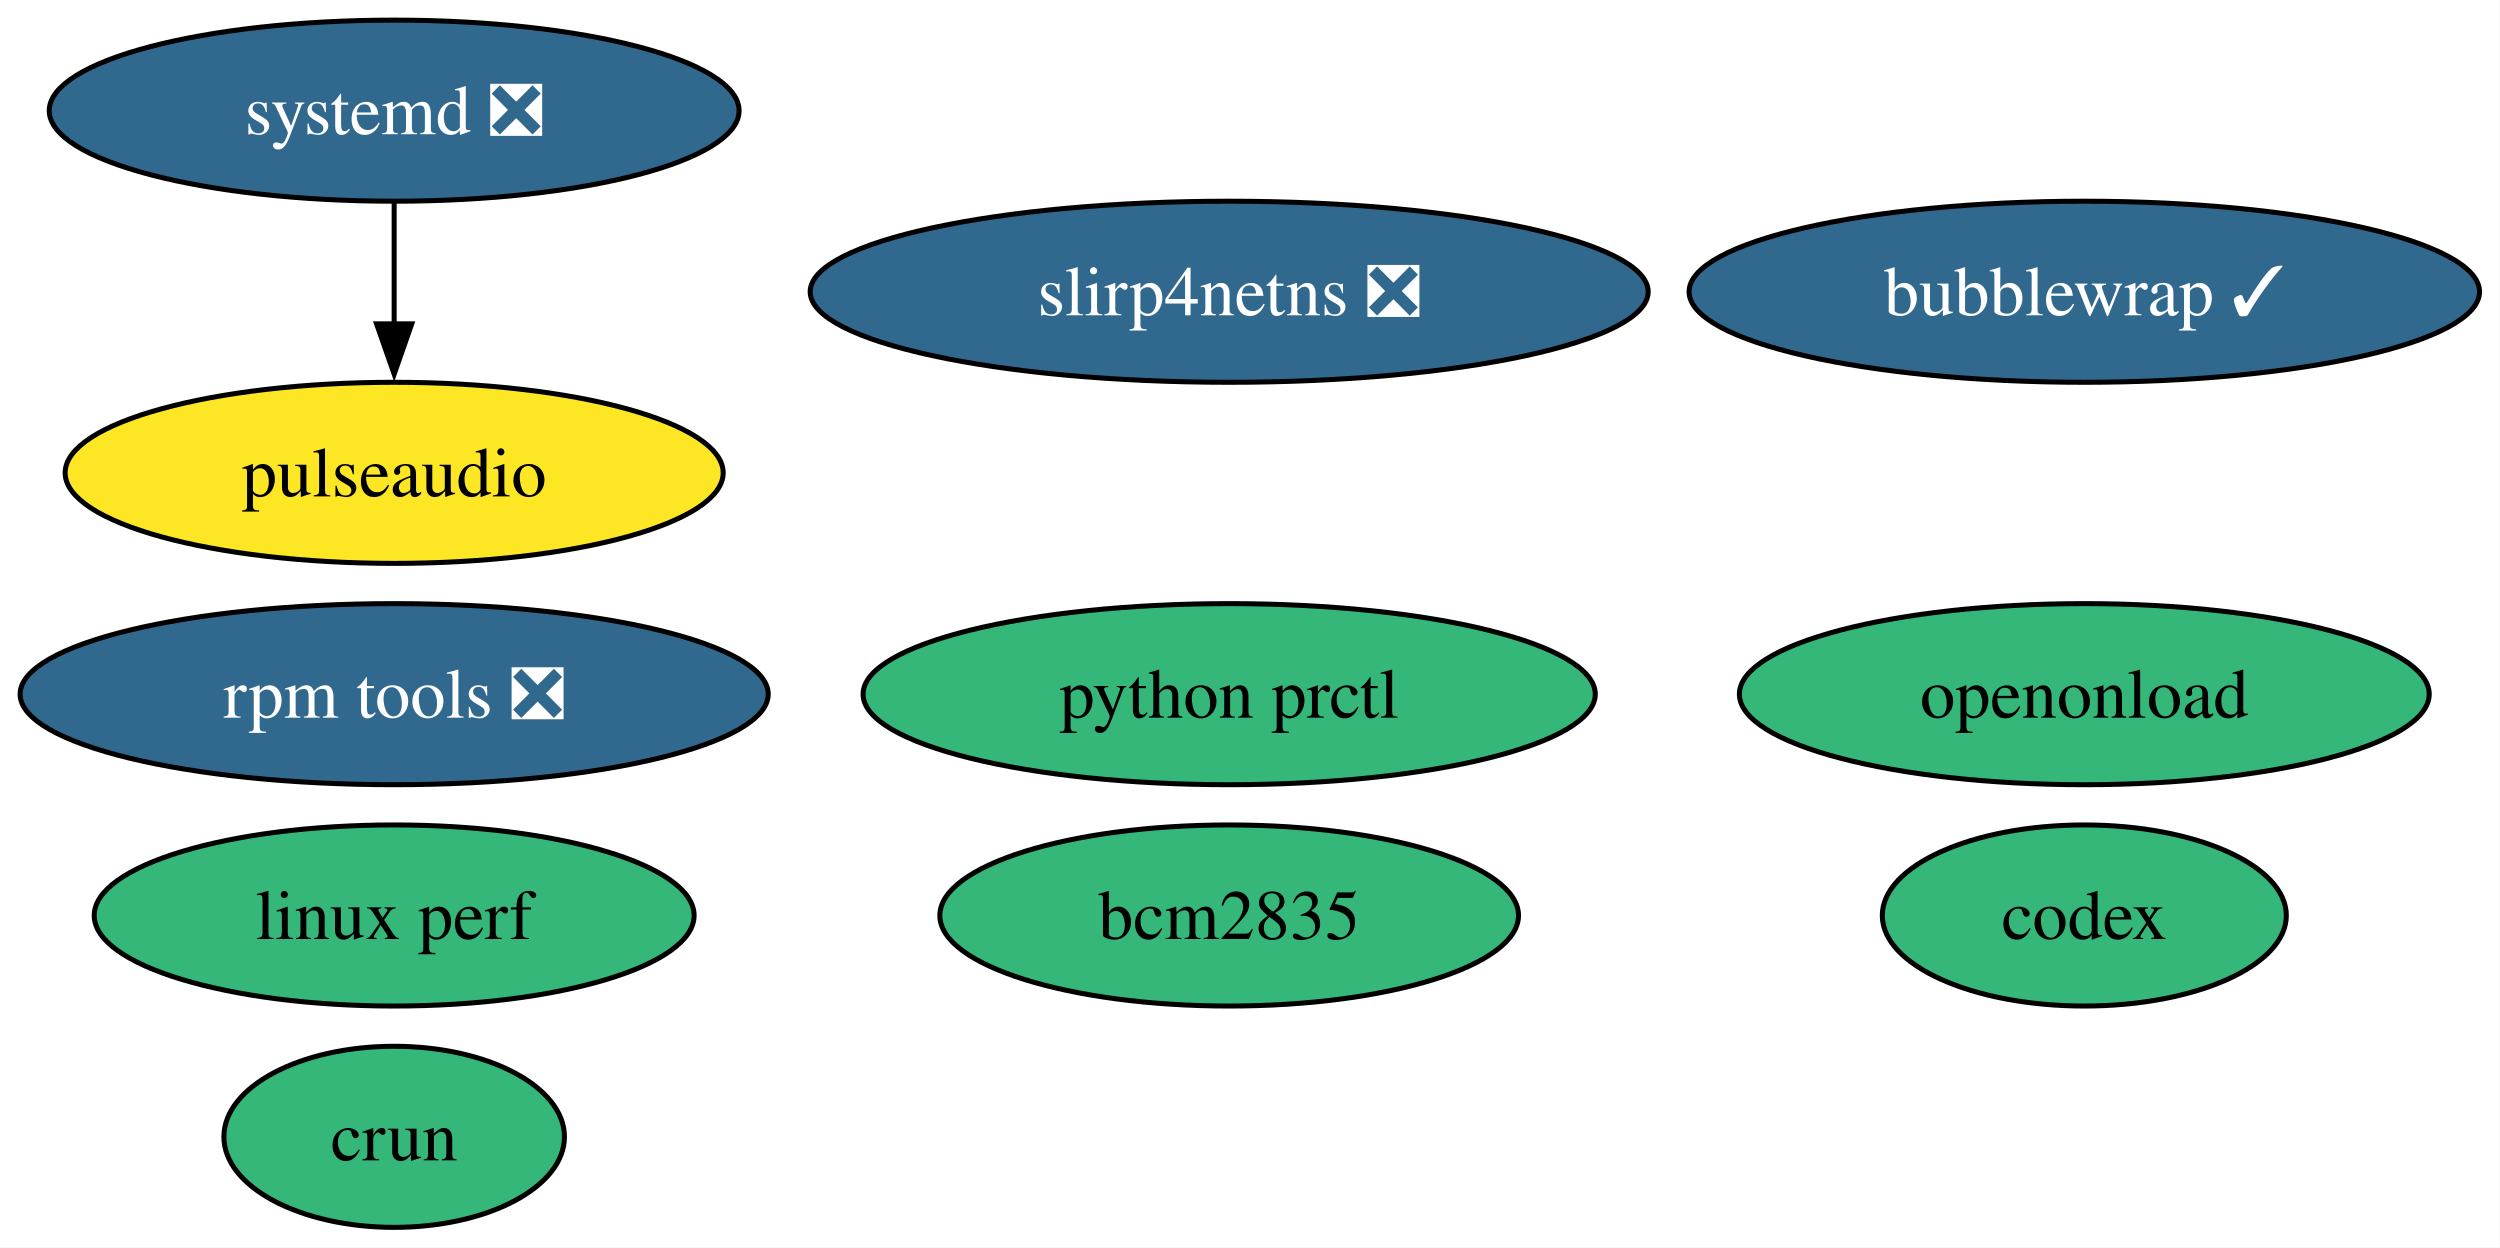
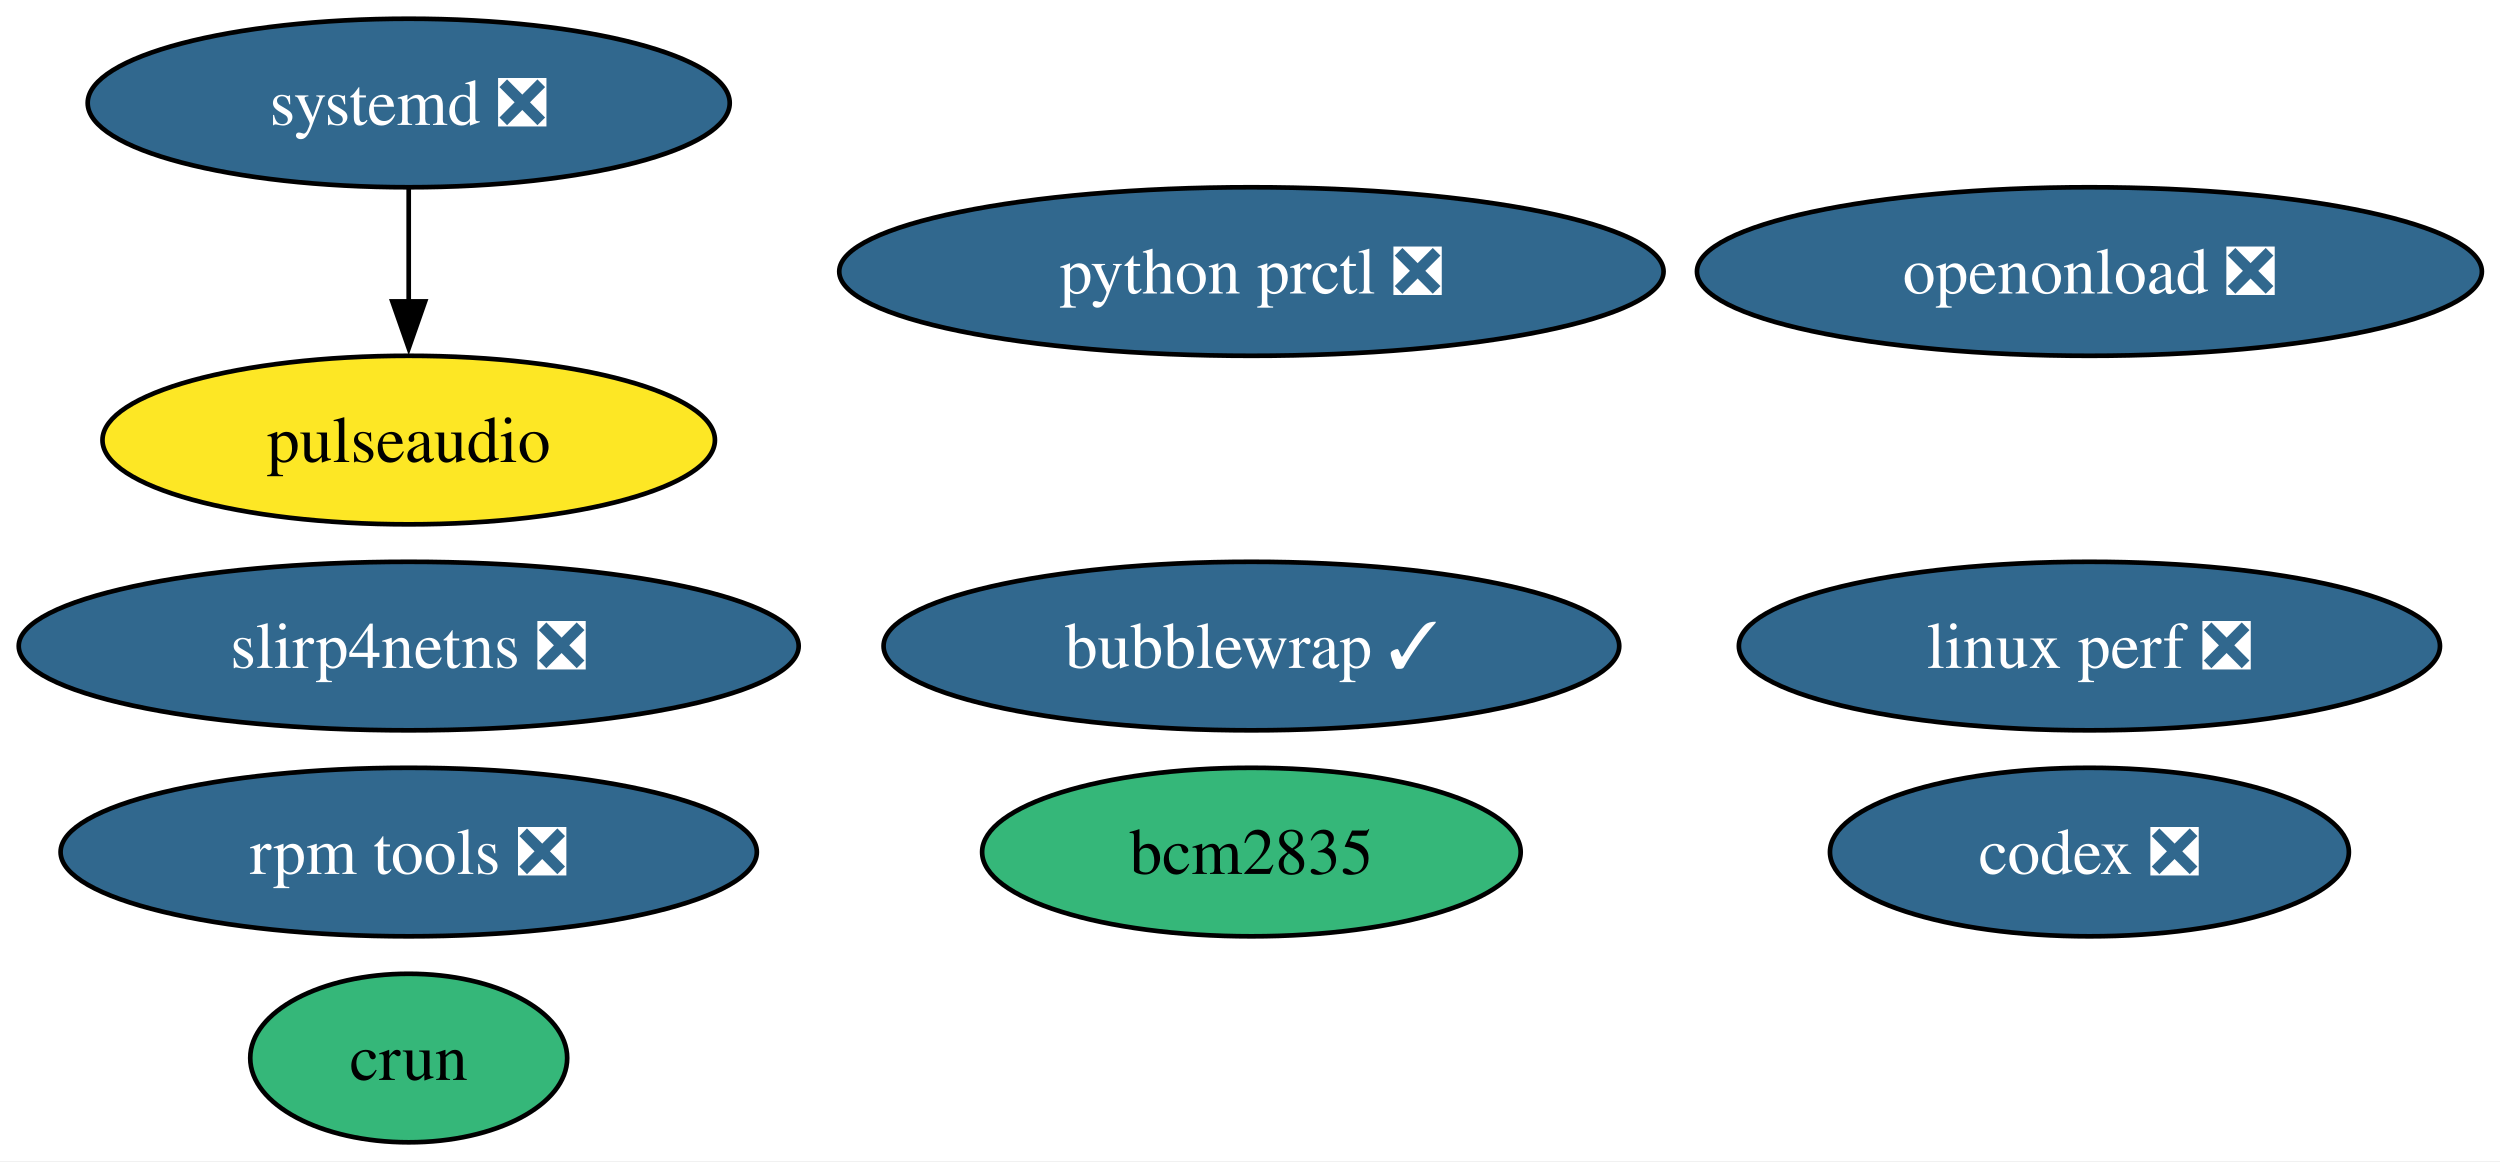
- <svg xmlns="http://www.w3.org/2000/svg" xmlns:xlink="http://www.w3.org/1999/xlink" width="497pt" height="248pt" viewBox="0.00 0.00 497.00 248.00">
+ <svg xmlns="http://www.w3.org/2000/svg" xmlns:xlink="http://www.w3.org/1999/xlink" width="534pt" height="248pt" viewBox="0.00 0.00 534.00 248.00">
  <g id="graph0" class="graph" transform="scale(1 1) rotate(0) translate(4 244)">
-     <polygon fill="white" stroke="none" points="-4,4 -4,-244 492.92,-244 492.92,4 -4,4" />
+     <polygon fill="white" stroke="none" points="-4,4 -4,-244 530.13,-244 530.13,4 -4,4" />
    <g id="node1" class="node">
      <g id="a_node1">
        <a xlink:href="https://github.com/conda-forge/pulseaudio-feedstock" xlink:title="pulseaudio">
-           <ellipse fill="#fde725" stroke="black" cx="74.36" cy="-150" rx="65.41" ry="18" />
-           <text xml:space="preserve" text-anchor="middle" x="74.36" y="-145.32" font-family="Times,serif" font-size="14.00">pulseaudio</text>
+           <ellipse fill="#fde725" stroke="black" cx="83.3" cy="-150" rx="65.41" ry="18" />
+           <text xml:space="preserve" text-anchor="middle" x="83.3" y="-145.32" font-family="Times,serif" font-size="14.00">pulseaudio</text>
        </a>
      </g>
    </g>
    <g id="node2" class="node">
      <g id="a_node2">
        <a xlink:href="https://github.com/conda-forge/bcm2835-feedstock" xlink:title="bcm2835">
-           <ellipse fill="#35b779" stroke="black" cx="240.36" cy="-62" rx="57.52" ry="18" />
-           <text xml:space="preserve" text-anchor="middle" x="240.36" y="-57.33" font-family="Times,serif" font-size="14.00">bcm2835</text>
+           <ellipse fill="#35b779" stroke="black" cx="263.3" cy="-62" rx="57.52" ry="18" />
+           <text xml:space="preserve" text-anchor="middle" x="263.3" y="-57.33" font-family="Times,serif" font-size="14.00">bcm2835</text>
        </a>
      </g>
    </g>
    <g id="node3" class="node">
      <g id="a_node3">
        <a xlink:href="https://github.com/conda-forge/rpm-tools-feedstock/pull/51" xlink:title="rpm tools ❎">
-           <ellipse fill="#31688e" stroke="black" cx="74.36" cy="-106" rx="74.36" ry="18" />
-           <text xml:space="preserve" text-anchor="middle" x="74.36" y="-101.33" font-family="Times,serif" font-size="14.00" fill="white">rpm tools ❎</text>
+           <ellipse fill="#31688e" stroke="black" cx="83.3" cy="-62" rx="74.36" ry="18" />
+           <text xml:space="preserve" text-anchor="middle" x="83.3" y="-57.33" font-family="Times,serif" font-size="14.00" fill="white">rpm tools ❎</text>
        </a>
      </g>
    </g>
    <g id="node4" class="node">
      <g id="a_node4">
        <a xlink:href="https://github.com/conda-forge/crun-feedstock" xlink:title="crun">
-           <ellipse fill="#35b779" stroke="black" cx="74.36" cy="-18" rx="33.85" ry="18" />
-           <text xml:space="preserve" text-anchor="middle" x="74.36" y="-13.32" font-family="Times,serif" font-size="14.00">crun</text>
+           <ellipse fill="#35b779" stroke="black" cx="83.3" cy="-18" rx="33.85" ry="18" />
+           <text xml:space="preserve" text-anchor="middle" x="83.3" y="-13.32" font-family="Times,serif" font-size="14.00">crun</text>
        </a>
      </g>
    </g>
    <g id="node5" class="node">
      <g id="a_node5">
        <a xlink:href="https://github.com/conda-forge/slirp4netns-feedstock/pull/18" xlink:title="slirp4netns ❎">
-           <ellipse fill="#31688e" stroke="black" cx="240.36" cy="-186" rx="83.3" ry="18" />
-           <text xml:space="preserve" text-anchor="middle" x="240.36" y="-181.32" font-family="Times,serif" font-size="14.00" fill="white">slirp4netns ❎</text>
+           <ellipse fill="#31688e" stroke="black" cx="83.3" cy="-106" rx="83.3" ry="18" />
+           <text xml:space="preserve" text-anchor="middle" x="83.3" y="-101.33" font-family="Times,serif" font-size="14.00" fill="white">slirp4netns ❎</text>
        </a>
      </g>
    </g>
    <g id="node6" class="node">
      <g id="a_node6">
        <a xlink:href="https://github.com/conda-forge/systemd-feedstock/pull/73" xlink:title="systemd ❎">
-           <ellipse fill="#31688e" stroke="black" cx="74.36" cy="-222" rx="68.57" ry="18" />
-           <text xml:space="preserve" text-anchor="middle" x="74.36" y="-217.32" font-family="Times,serif" font-size="14.00" fill="white">systemd ❎</text>
+           <ellipse fill="#31688e" stroke="black" cx="83.3" cy="-222" rx="68.57" ry="18" />
+           <text xml:space="preserve" text-anchor="middle" x="83.3" y="-217.32" font-family="Times,serif" font-size="14.00" fill="white">systemd ❎</text>
        </a>
      </g>
    </g>
    <g id="edge1" class="edge">
-       <path fill="none" stroke="black" d="M74.36,-203.7C74.36,-196.41 74.36,-187.73 74.36,-179.54" />
-       <polygon fill="black" stroke="black" points="77.86,-179.62 74.36,-169.62 70.86,-179.62 77.86,-179.62" />
+       <path fill="none" stroke="black" d="M83.3,-203.7C83.3,-196.41 83.3,-187.73 83.3,-179.54" />
+       <polygon fill="black" stroke="black" points="86.8,-179.62 83.3,-169.62 79.8,-179.62 86.8,-179.62" />
    </g>
    <g id="node7" class="node">
      <g id="a_node7">
-         <a xlink:href="https://github.com/conda-forge/python-prctl-feedstock" xlink:title="python prctl">
-           <ellipse fill="#35b779" stroke="black" cx="240.36" cy="-106" rx="72.78" ry="18" />
-           <text xml:space="preserve" text-anchor="middle" x="240.36" y="-101.33" font-family="Times,serif" font-size="14.00">python prctl</text>
+         <a xlink:href="https://github.com/conda-forge/python-prctl-feedstock/pull/18" xlink:title="python prctl ❎">
+           <ellipse fill="#31688e" stroke="black" cx="263.3" cy="-186" rx="88.04" ry="18" />
+           <text xml:space="preserve" text-anchor="middle" x="263.3" y="-181.32" font-family="Times,serif" font-size="14.00" fill="white">python prctl ❎</text>
        </a>
      </g>
    </g>
    <g id="node8" class="node">
      <g id="a_node8">
        <a xlink:href="https://github.com/conda-forge/bubblewrap-feedstock/pull/17" xlink:title="bubblewrap ✓">
-           <ellipse fill="#31688e" stroke="black" cx="410.36" cy="-186" rx="78.57" ry="18" />
-           <text xml:space="preserve" text-anchor="middle" x="410.36" y="-181.32" font-family="Times,serif" font-size="14.00" fill="white">bubblewrap ✓</text>
+           <ellipse fill="#31688e" stroke="black" cx="263.3" cy="-106" rx="78.57" ry="18" />
+           <text xml:space="preserve" text-anchor="middle" x="263.3" y="-101.33" font-family="Times,serif" font-size="14.00" fill="white">bubblewrap ✓</text>
        </a>
      </g>
    </g>
    <g id="node9" class="node">
      <g id="a_node9">
-         <a xlink:href="https://github.com/conda-forge/linux-perf-feedstock" xlink:title="linux perf">
-           <ellipse fill="#35b779" stroke="black" cx="74.36" cy="-62" rx="59.63" ry="18" />
-           <text xml:space="preserve" text-anchor="middle" x="74.36" y="-57.33" font-family="Times,serif" font-size="14.00">linux perf</text>
+         <a xlink:href="https://github.com/conda-forge/linux-perf-feedstock/pull/74" xlink:title="linux perf ❎">
+           <ellipse fill="#31688e" stroke="black" cx="442.3" cy="-106" rx="74.88" ry="18" />
+           <text xml:space="preserve" text-anchor="middle" x="442.3" y="-101.33" font-family="Times,serif" font-size="14.00" fill="white">linux perf ❎</text>
        </a>
      </g>
    </g>
    <g id="node10" class="node">
      <g id="a_node10">
-         <a xlink:href="https://github.com/conda-forge/openonload-feedstock" xlink:title="openonload">
-           <ellipse fill="#35b779" stroke="black" cx="410.36" cy="-106" rx="68.57" ry="18" />
-           <text xml:space="preserve" text-anchor="middle" x="410.36" y="-101.33" font-family="Times,serif" font-size="14.00">openonload</text>
+         <a xlink:href="https://github.com/conda-forge/openonload-feedstock/pull/8" xlink:title="openonload ❎">
+           <ellipse fill="#31688e" stroke="black" cx="442.3" cy="-186" rx="83.83" ry="18" />
+           <text xml:space="preserve" text-anchor="middle" x="442.3" y="-181.32" font-family="Times,serif" font-size="14.00" fill="white">openonload ❎</text>
        </a>
      </g>
    </g>
    <g id="node11" class="node">
      <g id="a_node11">
-         <a xlink:href="https://github.com/conda-forge/codex-feedstock" xlink:title="codex">
-           <ellipse fill="#35b779" stroke="black" cx="410.36" cy="-62" rx="40.16" ry="18" />
-           <text xml:space="preserve" text-anchor="middle" x="410.36" y="-57.33" font-family="Times,serif" font-size="14.00">codex</text>
+         <a xlink:href="https://github.com/conda-forge/codex-feedstock/pull/134" xlink:title="codex ❎">
+           <ellipse fill="#31688e" stroke="black" cx="442.3" cy="-62" rx="55.42" ry="18" />
+           <text xml:space="preserve" text-anchor="middle" x="442.3" y="-57.33" font-family="Times,serif" font-size="14.00" fill="white">codex ❎</text>
        </a>
      </g>
    </g>
  </g>
</svg>
